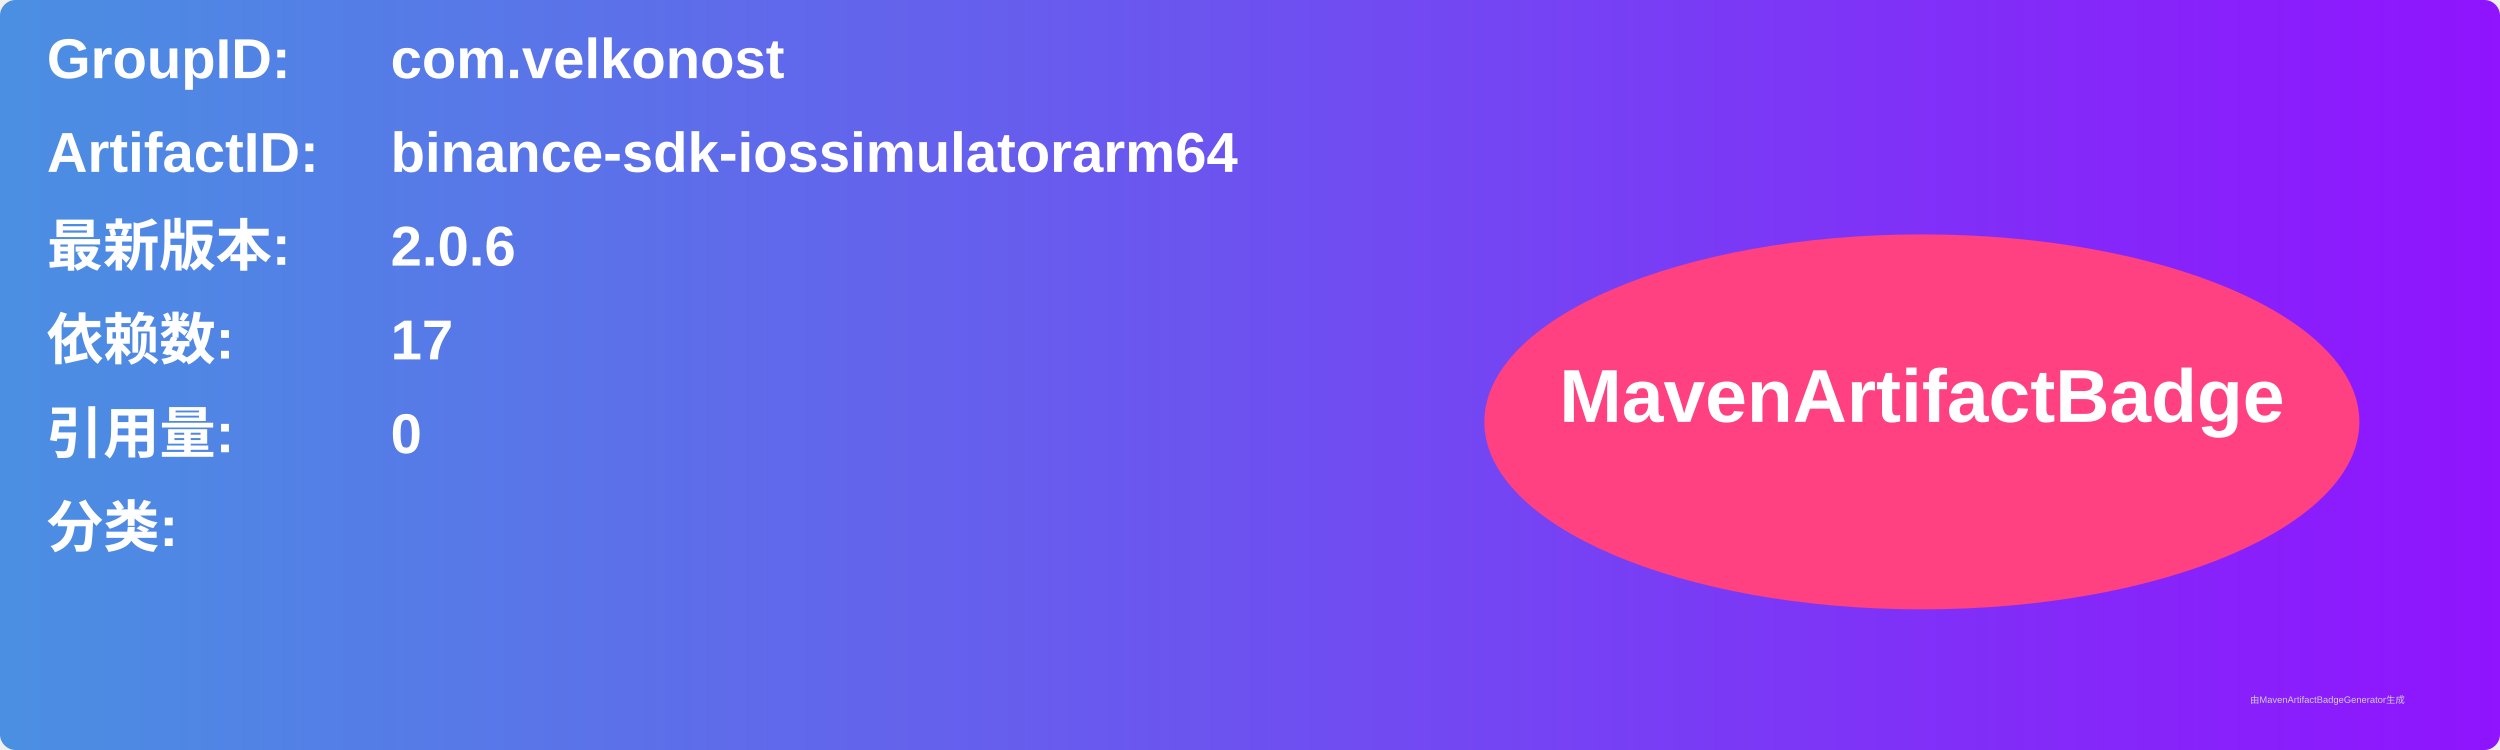
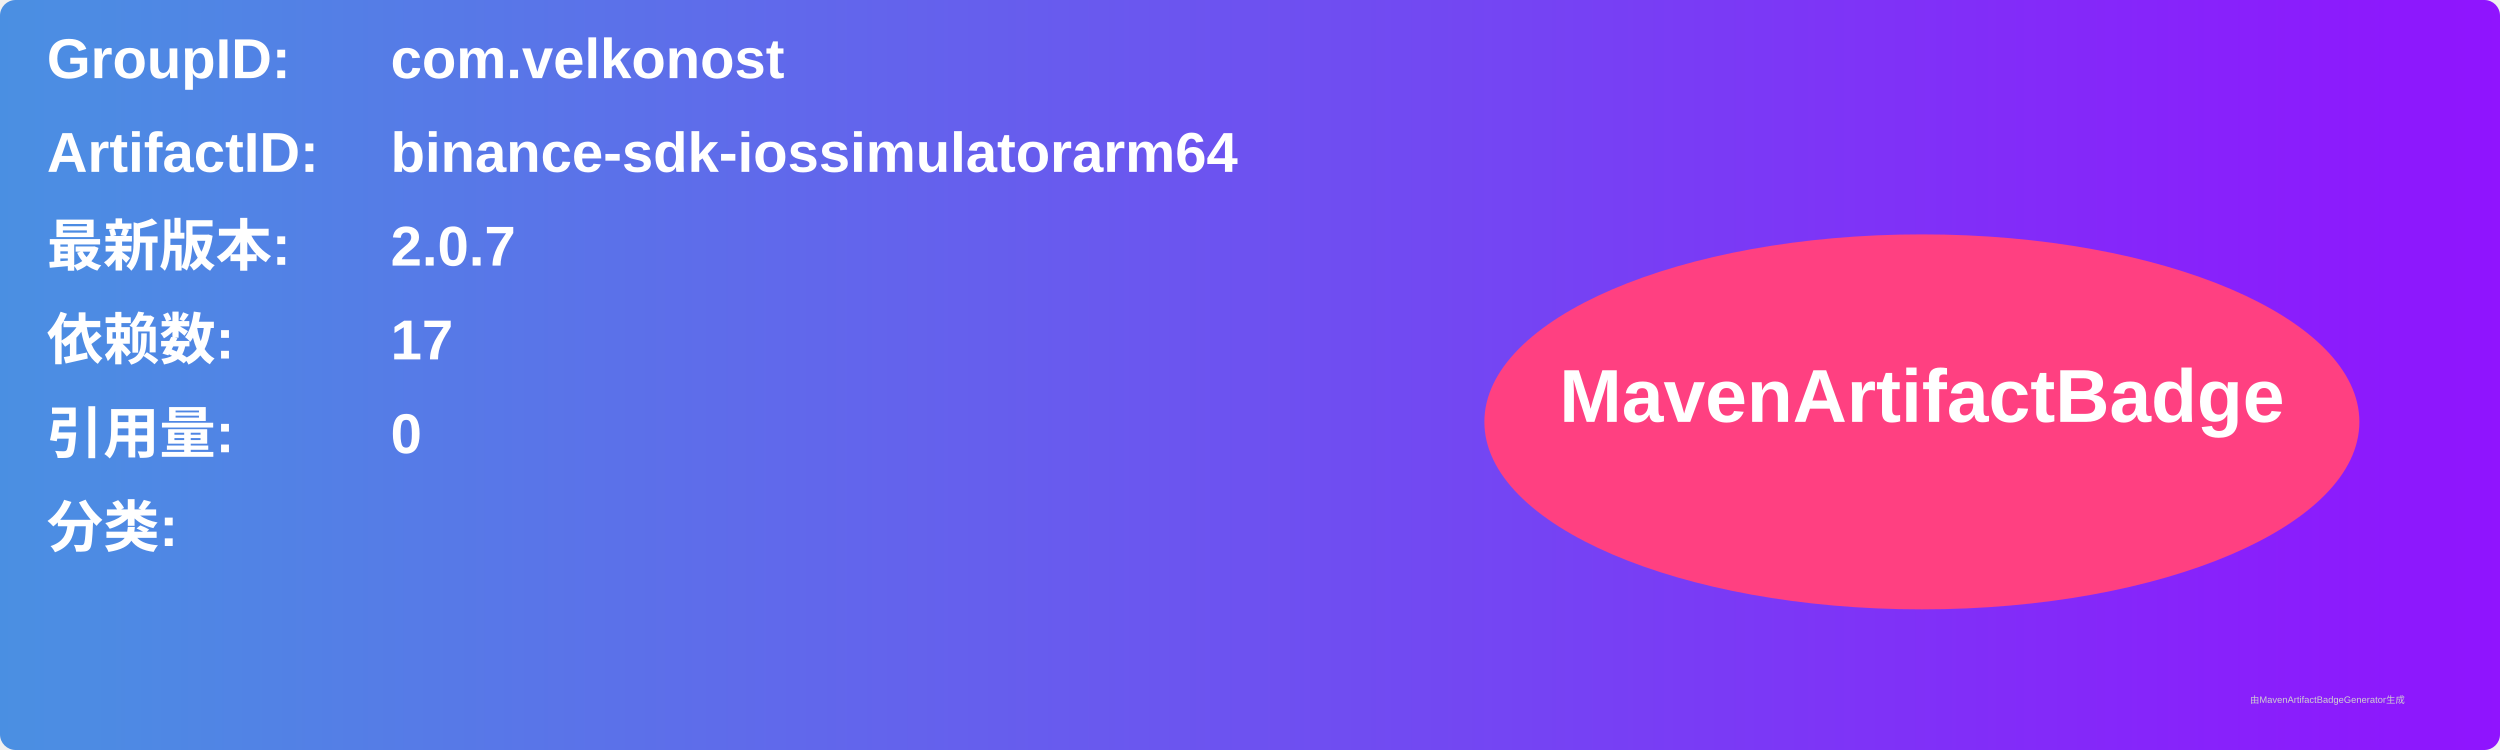
<svg xmlns="http://www.w3.org/2000/svg" width="800" height="240" viewBox="0 0 800 240">
  <linearGradient id="grad" x1="0%" y1="0%" x2="100%" y2="0%">
    <stop offset="0%" stop-color="#4a90e2" />
    <stop offset="100%" stop-color="#9013fe" />
  </linearGradient>
  <rect width="100%" height="100%" rx="5" ry="5" fill="url(#grad)" />
  <g transform="translate(15, 15)">
    <text x="0" y="10" font-family="Arial" font-size="18" fill="white" font-weight="bold" width="260">GroupID:</text>
    <text x="110" y="10" font-family="Arial" font-size="18" fill="white" font-weight="bold" width="460">com.velkonost</text>
    <text x="0" y="40" font-family="Arial" font-size="18" fill="white" font-weight="bold" width="260">ArtifactID:</text>
    <text x="110" y="40" font-family="Arial" font-size="18" fill="white" font-weight="bold" width="460">binance-sdk-iossimulatorarm64</text>
    <text x="0" y="70" font-family="Arial" font-size="18" fill="white" font-weight="bold">最新版本:</text>
    <text x="110" y="70" font-family="Arial" font-size="18" fill="white" font-weight="bold">
-       <tspan font-weight="bold">2.0.6</tspan>
+       <tspan font-weight="bold">2.0.7</tspan>
    </text>
    <text x="0" y="100" font-family="Arial" font-size="18" fill="white" font-weight="bold">依赖数: </text>
    <text x="110" y="100" font-family="Arial" font-size="18" fill="white">
      <tspan font-weight="bold">17</tspan>
    </text>
    <text x="0" y="130" font-family="Arial" font-size="18" fill="white" font-weight="bold">引用量: </text>
    <text x="110" y="130" font-family="Arial" font-size="18" fill="white">
      <tspan font-weight="bold">0</tspan>
    </text>
    <text x="0" y="160" font-family="Arial" font-size="18" fill="white" font-weight="bold">分类:</text>
    <text x="10" y="190" font-family="Arial" font-size="10" fill="white">
      <tspan font-weight="bold" />
    </text>
    <ellipse cx="600" cy="120" rx="140" ry="60" fill="#ff4081" />
    <text x="600" y="120" text-anchor="middle" font-family="Arial" font-size="24" fill="white" font-weight="bold">MavenArtifactBadge</text>
  </g>
  <text x="720" y="225" font-family="Arial" font-size="3" fill="#d0d0d0">由MavenArtifactBadgeGenerator生成</text>
</svg>
